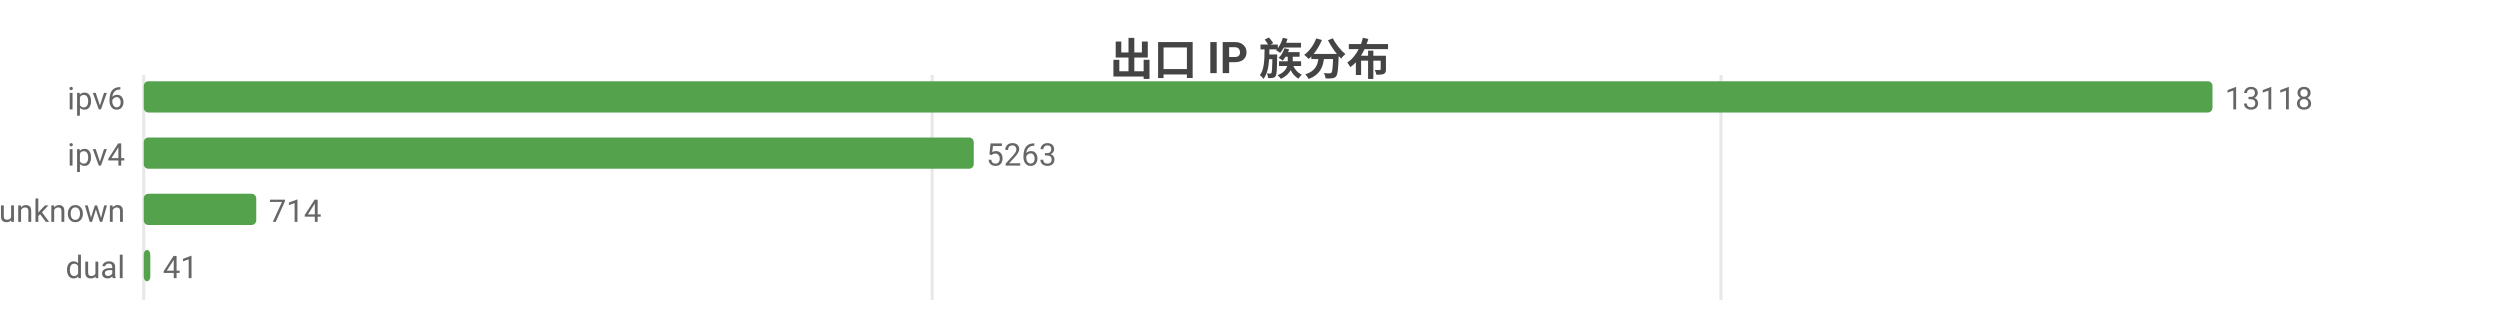
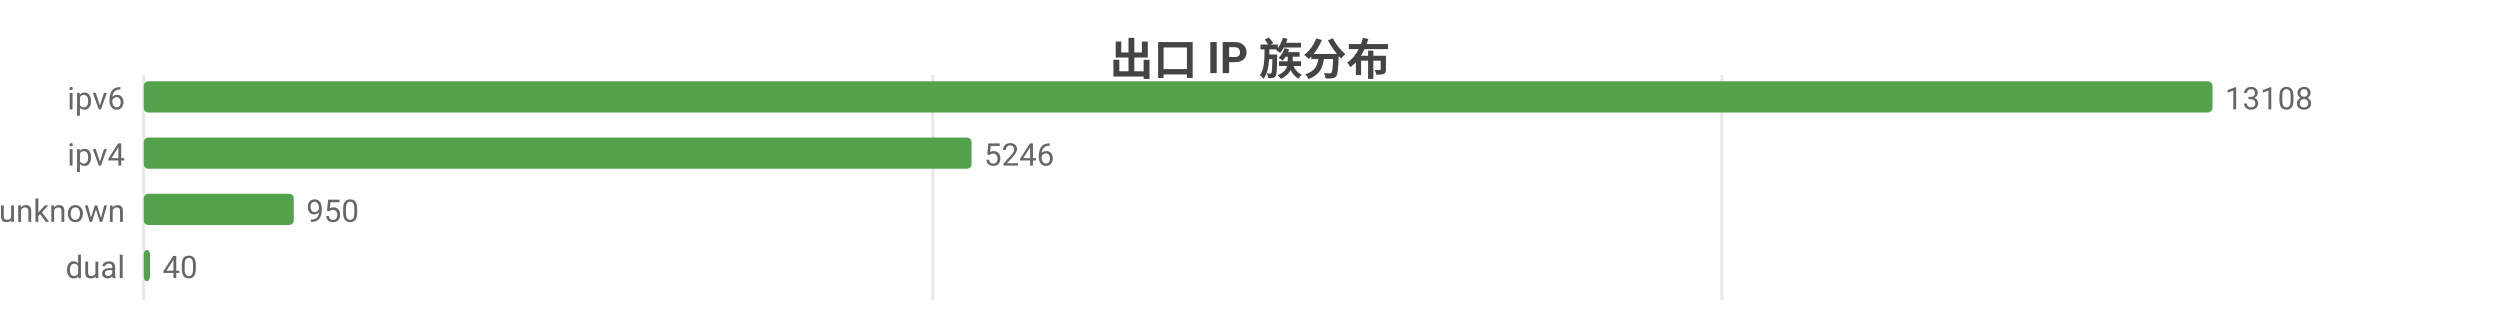
<svg xmlns="http://www.w3.org/2000/svg" width="800" height="104" viewBox="0 0 800 104">
  <rect width="800" height="104" fill="#ffffff" />
  <style>text{font-family:system-ui,-apple-system,'Segoe UI',Roboto,'PingFang SC','Microsoft YaHei','Noto Sans CJK SC',sans-serif}.g{stroke:#e8e8e8;stroke-width:1}.a{stroke:#999;stroke-width:1}.t{font-size:10px;fill:#666}.m{font-size:10px;text-anchor:middle;fill:#666}.e{font-size:10px;text-anchor:end;fill:#666}.l{font-size:11px;fill:#333}.tt{font-size:14px;font-weight:600;text-anchor:middle;fill:#444}.em{font-size:13px;text-anchor:middle;fill:#999}</style>
  <text class="tt" x="400.0" y="24">出口 IP 族分布</text>
  <line class="g" x1="46" y1="24" x2="46" y2="96" />
-   <line class="g" x1="298.3" y1="24" x2="298.3" y2="96" />
-   <line class="g" x1="550.7" y1="24" x2="550.7" y2="96" />
+   <line class="g" x1="298.5" y1="24" x2="298.5" y2="96" />
+   <line class="g" x1="551.0" y1="24" x2="551.0" y2="96" />
  <text class="e" x="40" y="35">ipv6</text>
  <rect x="46" y="26" width="662" height="10" fill="#54a24b" rx="1.5" />
-   <text class="t" x="712" y="35">13118</text>
+   <text class="t" x="712" y="35">13108</text>
  <text class="e" x="40" y="53">ipv4</text>
-   <rect x="46" y="44" width="265.6" height="10" fill="#54a24b" rx="1.5" />
-   <text class="t" x="315.6" y="53">5263</text>
+   <rect x="46" y="44" width="264.9" height="10" fill="#54a24b" rx="1.5" />
+   <text class="t" x="314.9" y="53">5246</text>
  <text class="e" x="40" y="71">unknown</text>
-   <rect x="46" y="62" width="36.0" height="10" fill="#54a24b" rx="1.5" />
-   <text class="t" x="86.0" y="71">714</text>
+   <rect x="46" y="62" width="48.0" height="10" fill="#54a24b" rx="1.5" />
+   <text class="t" x="98.0" y="71">950</text>
  <text class="e" x="40" y="89">dual</text>
-   <rect x="46" y="80" width="2.1" height="10" fill="#54a24b" rx="1.5" />
-   <text class="t" x="52.1" y="89">41</text>
+   <rect x="46" y="80" width="2.0" height="10" fill="#54a24b" rx="1.5" />
+   <text class="t" x="52.0" y="89">40</text>
</svg>
